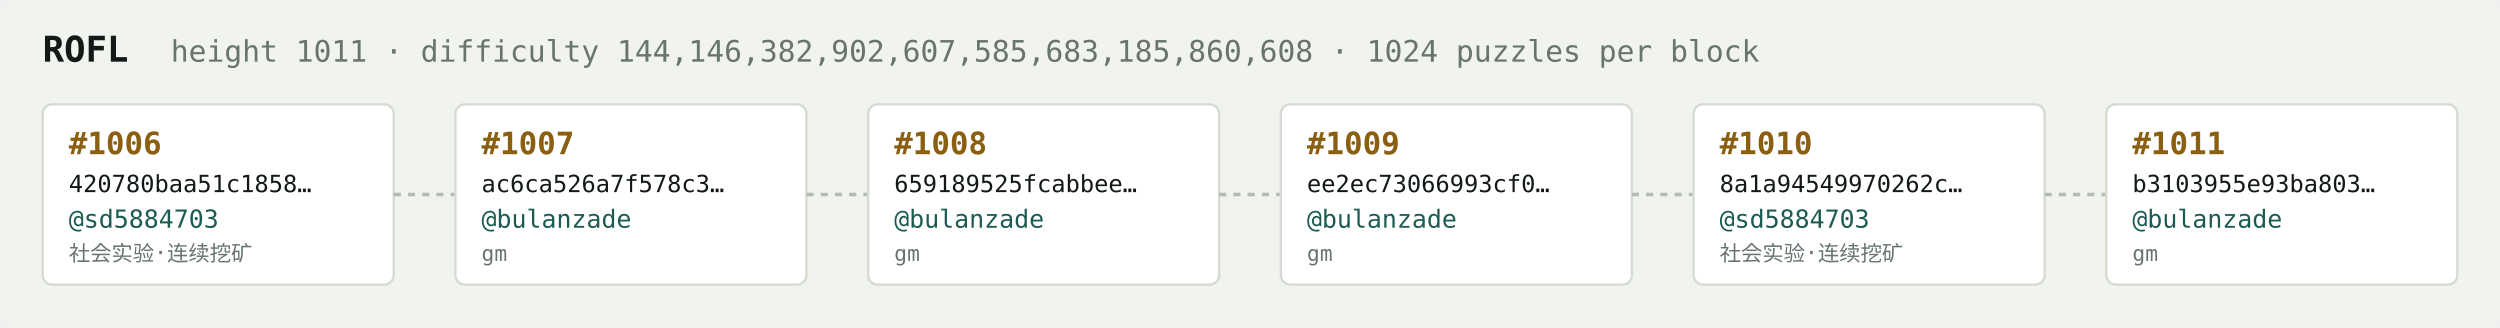
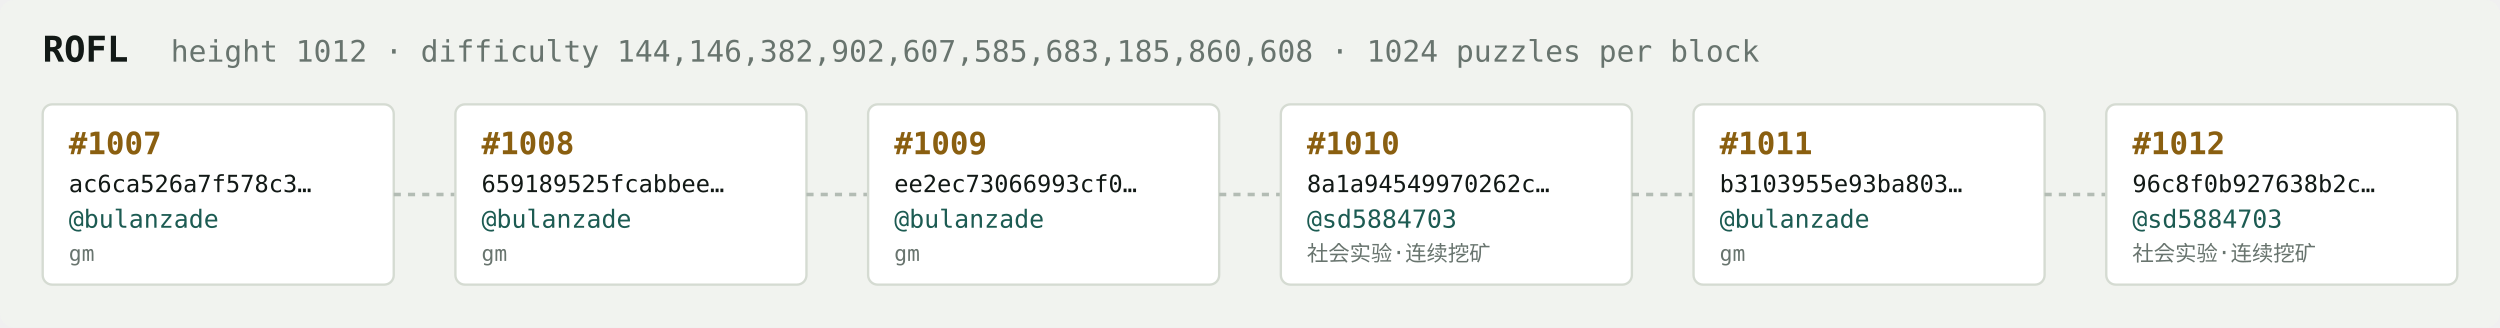
<svg xmlns="http://www.w3.org/2000/svg" width="1054" height="138" viewBox="0 0 1054 138" font-family="ui-monospace,SFMono-Regular,Menlo,monospace">
  <rect fill="#f1f3ef" width="1054" height="138" rx="6" />
  <text x="18" y="26" fill="#121916" font-size="15" font-weight="700">ROFL</text>
-   <text x="72" y="26" fill="#68746e" font-size="12.5">height 1011 · difficulty 144,146,382,902,607,585,683,185,860,608 · 1024 puzzles per block</text>
+   <text x="72" y="26" fill="#68746e" font-size="12.5">height 1012 · difficulty 144,146,382,902,607,585,683,185,860,608 · 1024 puzzles per block</text>
  <rect x="18" y="44" width="148" height="76" rx="4" fill="#ffffff" stroke="#d5dbd2" stroke-width="1" />
-   <text x="29" y="65" fill="#8a5f10" font-size="13" font-weight="700">#1006</text>
-   <text x="29" y="81" fill="#121916" font-size="10">420780baa51c1858…</text>
-   <text x="29" y="96" fill="#1c5b52" font-size="10.5">@sd5884703</text>
-   <text x="29" y="110" fill="#68746e" font-size="9">社会实验·连续挖矿</text>
+   <text x="29" y="65" fill="#8a5f10" font-size="13" font-weight="700">#1007</text>
+   <text x="29" y="81" fill="#121916" font-size="10">ac6ca526a7f578c3…</text>
+   <text x="29" y="96" fill="#1c5b52" font-size="10.5">@bulanzade</text>
+   <text x="29" y="110" fill="#68746e" font-size="9">gm</text>
  <line x1="166" y1="82.0" x2="192" y2="82.0" stroke="#b3bcb4" stroke-width="1.5" stroke-dasharray="3 3" />
  <rect x="192" y="44" width="148" height="76" rx="4" fill="#ffffff" stroke="#d5dbd2" stroke-width="1" />
-   <text x="203" y="65" fill="#8a5f10" font-size="13" font-weight="700">#1007</text>
-   <text x="203" y="81" fill="#121916" font-size="10">ac6ca526a7f578c3…</text>
+   <text x="203" y="65" fill="#8a5f10" font-size="13" font-weight="700">#1008</text>
+   <text x="203" y="81" fill="#121916" font-size="10">659189525fcabbee…</text>
  <text x="203" y="96" fill="#1c5b52" font-size="10.5">@bulanzade</text>
  <text x="203" y="110" fill="#68746e" font-size="9">gm</text>
  <line x1="340" y1="82.0" x2="366" y2="82.0" stroke="#b3bcb4" stroke-width="1.5" stroke-dasharray="3 3" />
  <rect x="366" y="44" width="148" height="76" rx="4" fill="#ffffff" stroke="#d5dbd2" stroke-width="1" />
-   <text x="377" y="65" fill="#8a5f10" font-size="13" font-weight="700">#1008</text>
-   <text x="377" y="81" fill="#121916" font-size="10">659189525fcabbee…</text>
+   <text x="377" y="65" fill="#8a5f10" font-size="13" font-weight="700">#1009</text>
+   <text x="377" y="81" fill="#121916" font-size="10">ee2ec73066993cf0…</text>
  <text x="377" y="96" fill="#1c5b52" font-size="10.5">@bulanzade</text>
  <text x="377" y="110" fill="#68746e" font-size="9">gm</text>
  <line x1="514" y1="82.0" x2="540" y2="82.0" stroke="#b3bcb4" stroke-width="1.5" stroke-dasharray="3 3" />
  <rect x="540" y="44" width="148" height="76" rx="4" fill="#ffffff" stroke="#d5dbd2" stroke-width="1" />
-   <text x="551" y="65" fill="#8a5f10" font-size="13" font-weight="700">#1009</text>
-   <text x="551" y="81" fill="#121916" font-size="10">ee2ec73066993cf0…</text>
-   <text x="551" y="96" fill="#1c5b52" font-size="10.5">@bulanzade</text>
-   <text x="551" y="110" fill="#68746e" font-size="9">gm</text>
+   <text x="551" y="65" fill="#8a5f10" font-size="13" font-weight="700">#1010</text>
+   <text x="551" y="81" fill="#121916" font-size="10">8a1a94549970262c…</text>
+   <text x="551" y="96" fill="#1c5b52" font-size="10.5">@sd5884703</text>
+   <text x="551" y="110" fill="#68746e" font-size="9">社会实验·连续挖矿</text>
  <line x1="688" y1="82.0" x2="714" y2="82.0" stroke="#b3bcb4" stroke-width="1.5" stroke-dasharray="3 3" />
  <rect x="714" y="44" width="148" height="76" rx="4" fill="#ffffff" stroke="#d5dbd2" stroke-width="1" />
-   <text x="725" y="65" fill="#8a5f10" font-size="13" font-weight="700">#1010</text>
-   <text x="725" y="81" fill="#121916" font-size="10">8a1a94549970262c…</text>
-   <text x="725" y="96" fill="#1c5b52" font-size="10.5">@sd5884703</text>
-   <text x="725" y="110" fill="#68746e" font-size="9">社会实验·连续挖矿</text>
+   <text x="725" y="65" fill="#8a5f10" font-size="13" font-weight="700">#1011</text>
+   <text x="725" y="81" fill="#121916" font-size="10">b3103955e93ba803…</text>
+   <text x="725" y="96" fill="#1c5b52" font-size="10.5">@bulanzade</text>
+   <text x="725" y="110" fill="#68746e" font-size="9">gm</text>
  <line x1="862" y1="82.0" x2="888" y2="82.0" stroke="#b3bcb4" stroke-width="1.5" stroke-dasharray="3 3" />
  <rect x="888" y="44" width="148" height="76" rx="4" fill="#ffffff" stroke="#d5dbd2" stroke-width="1" />
-   <text x="899" y="65" fill="#8a5f10" font-size="13" font-weight="700">#1011</text>
-   <text x="899" y="81" fill="#121916" font-size="10">b3103955e93ba803…</text>
-   <text x="899" y="96" fill="#1c5b52" font-size="10.5">@bulanzade</text>
-   <text x="899" y="110" fill="#68746e" font-size="9">gm</text>
+   <text x="899" y="65" fill="#8a5f10" font-size="13" font-weight="700">#1012</text>
+   <text x="899" y="81" fill="#121916" font-size="10">96c8f0b927638b2c…</text>
+   <text x="899" y="96" fill="#1c5b52" font-size="10.5">@sd5884703</text>
+   <text x="899" y="110" fill="#68746e" font-size="9">社会实验·连续挖矿</text>
</svg>
